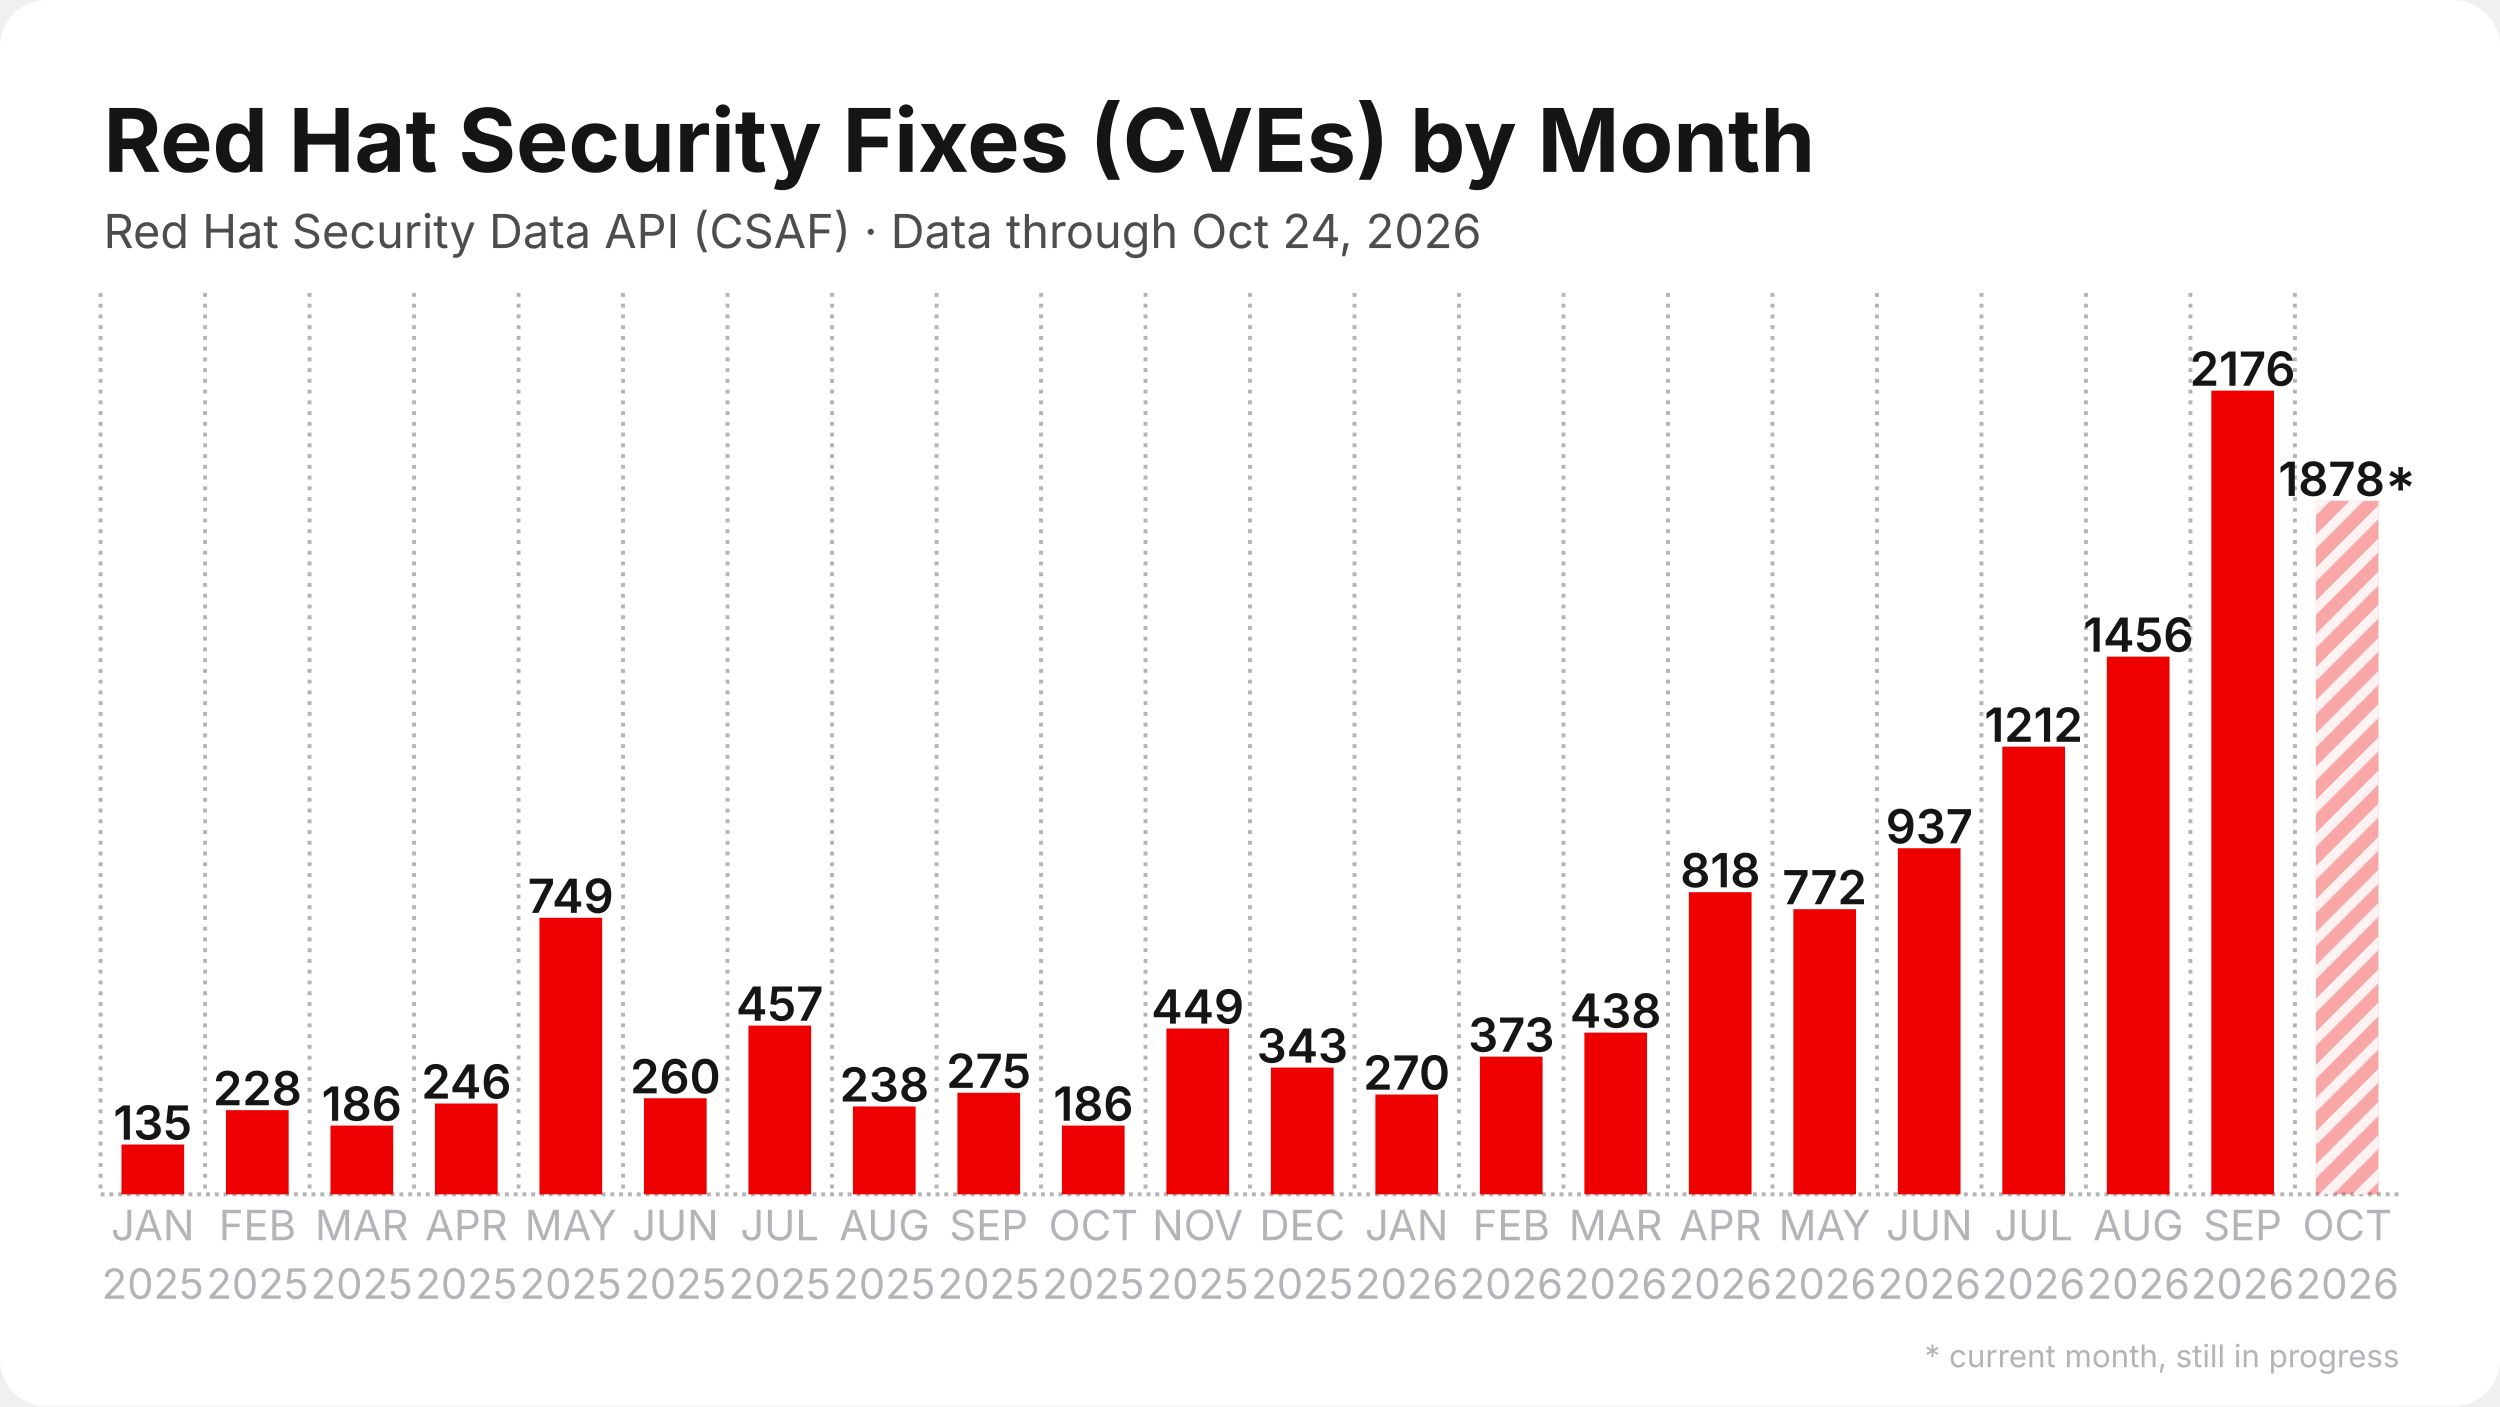
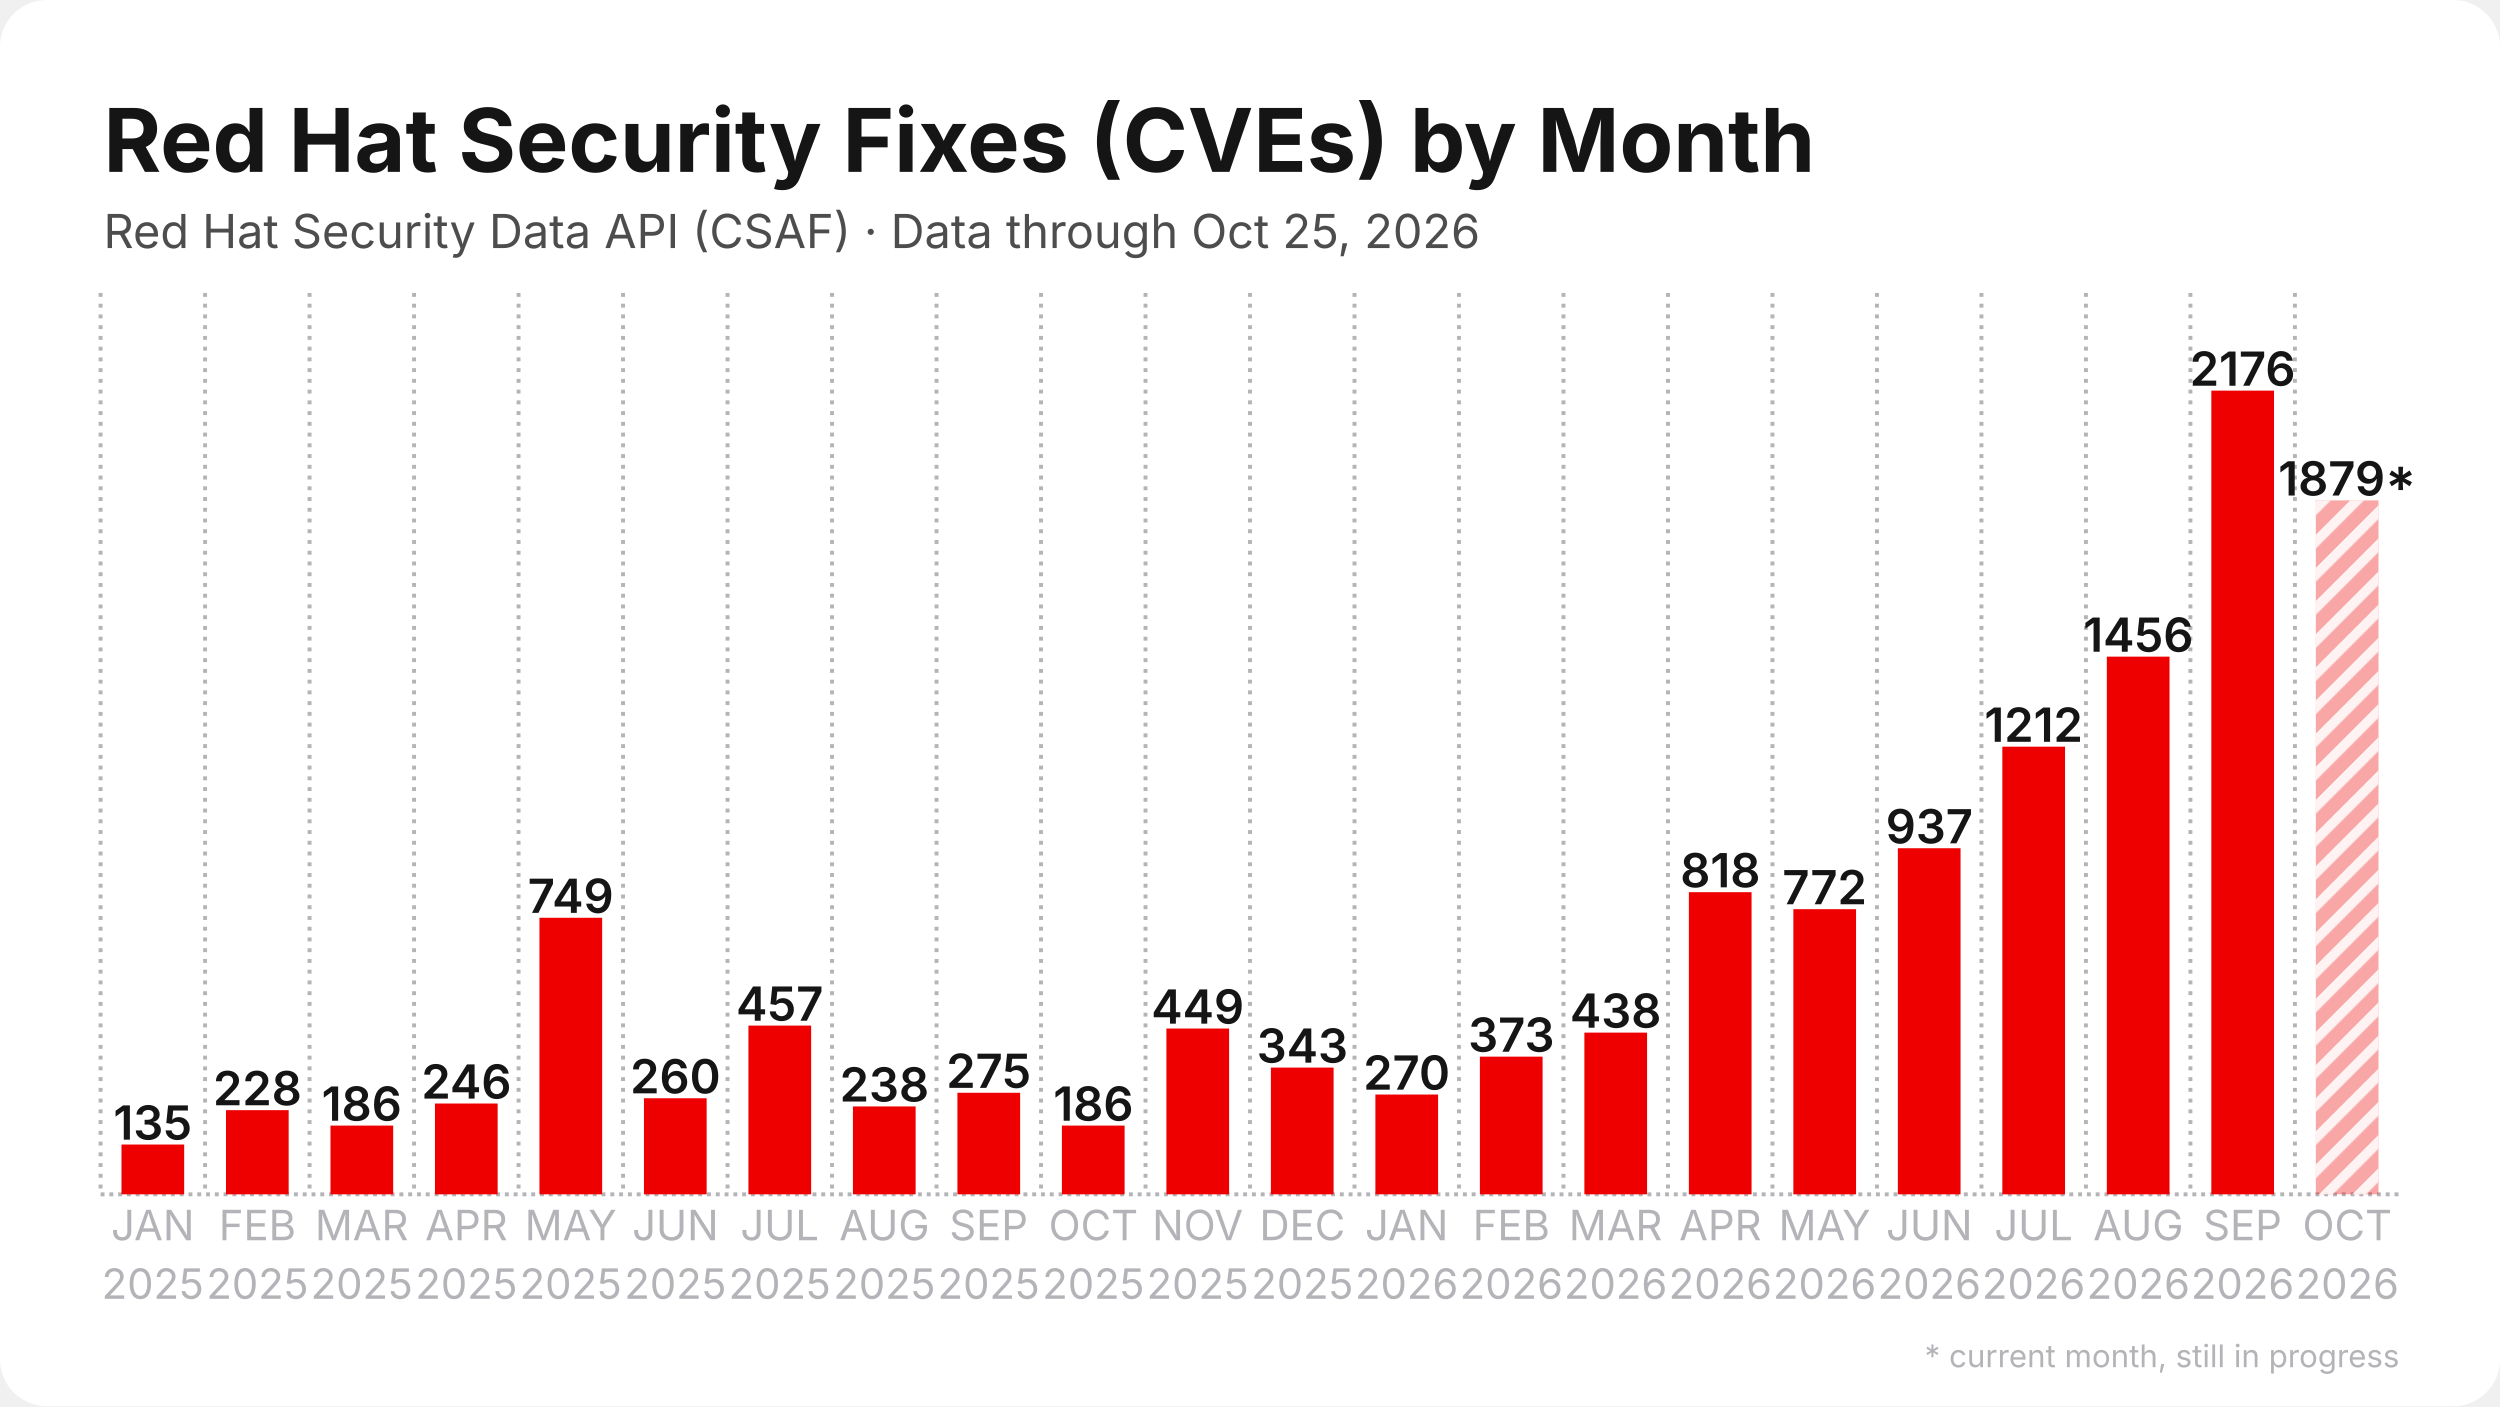
<svg xmlns="http://www.w3.org/2000/svg" width="1280" height="720" viewBox="0 0 1280 720">
  <rect width="1280" height="720" rx="24" fill="#ffffff" />
  <defs>
    <pattern id="stripes" width="12" height="12" patternUnits="userSpaceOnUse" patternTransform="rotate(45)">
      <rect width="12" height="12" fill="none" />
      <rect width="5" height="12" fill="#ffffff" opacity="0.85" />
    </pattern>
  </defs>
  <line x1="51.5" y1="611.5" x2="1228.5" y2="611.5" stroke="#b3b3b8" stroke-width="2" stroke-dasharray="2 2.5" />
  <line x1="51.5" y1="150.0" x2="51.5" y2="611.5" stroke="#b3b3b8" stroke-width="2" stroke-dasharray="2 3.5" />
  <line x1="105.0" y1="150.0" x2="105.0" y2="611.5" stroke="#b3b3b8" stroke-width="2" stroke-dasharray="2 3.5" />
  <line x1="158.5" y1="150.0" x2="158.5" y2="611.5" stroke="#b3b3b8" stroke-width="2" stroke-dasharray="2 3.5" />
  <line x1="212.0" y1="150.0" x2="212.0" y2="611.5" stroke="#b3b3b8" stroke-width="2" stroke-dasharray="2 3.5" />
  <line x1="265.5" y1="150.0" x2="265.5" y2="611.5" stroke="#b3b3b8" stroke-width="2" stroke-dasharray="2 3.5" />
  <line x1="319.0" y1="150.0" x2="319.0" y2="611.5" stroke="#b3b3b8" stroke-width="2" stroke-dasharray="2 3.5" />
  <line x1="372.5" y1="150.0" x2="372.5" y2="611.5" stroke="#b3b3b8" stroke-width="2" stroke-dasharray="2 3.5" />
  <line x1="426.0" y1="150.0" x2="426.0" y2="611.5" stroke="#b3b3b8" stroke-width="2" stroke-dasharray="2 3.5" />
  <line x1="479.5" y1="150.0" x2="479.5" y2="611.5" stroke="#b3b3b8" stroke-width="2" stroke-dasharray="2 3.5" />
  <line x1="533.0" y1="150.0" x2="533.0" y2="611.5" stroke="#b3b3b8" stroke-width="2" stroke-dasharray="2 3.5" />
  <line x1="586.5" y1="150.0" x2="586.5" y2="611.5" stroke="#b3b3b8" stroke-width="2" stroke-dasharray="2 3.5" />
  <line x1="640.0" y1="150.0" x2="640.0" y2="611.5" stroke="#b3b3b8" stroke-width="2" stroke-dasharray="2 3.5" />
  <line x1="693.5" y1="150.0" x2="693.5" y2="611.5" stroke="#b3b3b8" stroke-width="2" stroke-dasharray="2 3.5" />
  <line x1="747.0" y1="150.0" x2="747.0" y2="611.5" stroke="#b3b3b8" stroke-width="2" stroke-dasharray="2 3.5" />
  <line x1="800.5" y1="150.0" x2="800.5" y2="611.5" stroke="#b3b3b8" stroke-width="2" stroke-dasharray="2 3.5" />
  <line x1="854.0" y1="150.0" x2="854.0" y2="611.5" stroke="#b3b3b8" stroke-width="2" stroke-dasharray="2 3.5" />
  <line x1="907.5" y1="150.0" x2="907.5" y2="611.5" stroke="#b3b3b8" stroke-width="2" stroke-dasharray="2 3.5" />
  <line x1="961.0" y1="150.0" x2="961.0" y2="611.5" stroke="#b3b3b8" stroke-width="2" stroke-dasharray="2 3.5" />
  <line x1="1014.5" y1="150.0" x2="1014.5" y2="611.5" stroke="#b3b3b8" stroke-width="2" stroke-dasharray="2 3.5" />
  <line x1="1068.0" y1="150.0" x2="1068.0" y2="611.5" stroke="#b3b3b8" stroke-width="2" stroke-dasharray="2 3.5" />
  <line x1="1121.5" y1="150.0" x2="1121.5" y2="611.5" stroke="#b3b3b8" stroke-width="2" stroke-dasharray="2 3.5" />
  <line x1="1175.0" y1="150.0" x2="1175.0" y2="611.5" stroke="#b3b3b8" stroke-width="2" stroke-dasharray="2 3.5" />
  <rect x="62.2" y="586.0" width="32.1" height="25.5" fill="#ee0000" />
  <text x="78.2" y="583.5" text-anchor="middle" font-family="Inter, Segoe UI, Helvetica, Arial, sans-serif" font-size="24.1" font-weight="600" fill="#151515">135</text>
  <rect x="115.7" y="568.4" width="32.1" height="43.1" fill="#ee0000" />
  <text x="131.8" y="565.9" text-anchor="middle" font-family="Inter, Segoe UI, Helvetica, Arial, sans-serif" font-size="24.1" font-weight="600" fill="#151515">228</text>
  <rect x="169.2" y="576.3" width="32.1" height="35.2" fill="#ee0000" />
  <text x="185.2" y="573.8" text-anchor="middle" font-family="Inter, Segoe UI, Helvetica, Arial, sans-serif" font-size="24.1" font-weight="600" fill="#151515">186</text>
  <rect x="222.7" y="565.0" width="32.1" height="46.5" fill="#ee0000" />
  <text x="238.8" y="562.5" text-anchor="middle" font-family="Inter, Segoe UI, Helvetica, Arial, sans-serif" font-size="24.1" font-weight="600" fill="#151515">246</text>
  <rect x="276.2" y="469.9" width="32.1" height="141.6" fill="#ee0000" />
  <text x="292.2" y="467.4" text-anchor="middle" font-family="Inter, Segoe UI, Helvetica, Arial, sans-serif" font-size="24.1" font-weight="600" fill="#151515">749</text>
  <rect x="329.7" y="562.3" width="32.1" height="49.2" fill="#ee0000" />
  <text x="345.8" y="559.8" text-anchor="middle" font-family="Inter, Segoe UI, Helvetica, Arial, sans-serif" font-size="24.1" font-weight="600" fill="#151515">260</text>
  <rect x="383.2" y="525.1" width="32.1" height="86.4" fill="#ee0000" />
  <text x="399.2" y="522.6" text-anchor="middle" font-family="Inter, Segoe UI, Helvetica, Arial, sans-serif" font-size="24.1" font-weight="600" fill="#151515">457</text>
  <rect x="436.7" y="566.5" width="32.1" height="45.0" fill="#ee0000" />
  <text x="452.8" y="564.0" text-anchor="middle" font-family="Inter, Segoe UI, Helvetica, Arial, sans-serif" font-size="24.1" font-weight="600" fill="#151515">238</text>
  <rect x="490.2" y="559.5" width="32.1" height="52.0" fill="#ee0000" />
  <text x="506.2" y="557.0" text-anchor="middle" font-family="Inter, Segoe UI, Helvetica, Arial, sans-serif" font-size="24.1" font-weight="600" fill="#151515">275</text>
  <rect x="543.7" y="576.3" width="32.1" height="35.2" fill="#ee0000" />
  <text x="559.8" y="573.8" text-anchor="middle" font-family="Inter, Segoe UI, Helvetica, Arial, sans-serif" font-size="24.1" font-weight="600" fill="#151515">186</text>
  <rect x="597.2" y="526.6" width="32.1" height="84.9" fill="#ee0000" />
  <text x="613.2" y="524.1" text-anchor="middle" font-family="Inter, Segoe UI, Helvetica, Arial, sans-serif" font-size="24.1" font-weight="600" fill="#151515">449</text>
  <rect x="650.7" y="546.6" width="32.1" height="64.9" fill="#ee0000" />
  <text x="666.8" y="544.1" text-anchor="middle" font-family="Inter, Segoe UI, Helvetica, Arial, sans-serif" font-size="24.1" font-weight="600" fill="#151515">343</text>
  <rect x="704.2" y="560.4" width="32.1" height="51.1" fill="#ee0000" />
  <text x="720.2" y="557.9" text-anchor="middle" font-family="Inter, Segoe UI, Helvetica, Arial, sans-serif" font-size="24.1" font-weight="600" fill="#151515">270</text>
  <rect x="757.7" y="541.0" width="32.1" height="70.5" fill="#ee0000" />
  <text x="773.8" y="538.5" text-anchor="middle" font-family="Inter, Segoe UI, Helvetica, Arial, sans-serif" font-size="24.1" font-weight="600" fill="#151515">373</text>
  <rect x="811.2" y="528.7" width="32.1" height="82.8" fill="#ee0000" />
  <text x="827.2" y="526.2" text-anchor="middle" font-family="Inter, Segoe UI, Helvetica, Arial, sans-serif" font-size="24.1" font-weight="600" fill="#151515">438</text>
  <rect x="864.7" y="456.8" width="32.1" height="154.7" fill="#ee0000" />
  <text x="880.8" y="454.3" text-anchor="middle" font-family="Inter, Segoe UI, Helvetica, Arial, sans-serif" font-size="24.1" font-weight="600" fill="#151515">818</text>
  <rect x="918.2" y="465.5" width="32.1" height="146.0" fill="#ee0000" />
  <text x="934.2" y="463.0" text-anchor="middle" font-family="Inter, Segoe UI, Helvetica, Arial, sans-serif" font-size="24.1" font-weight="600" fill="#151515">772</text>
  <rect x="971.7" y="434.3" width="32.1" height="177.2" fill="#ee0000" />
  <text x="987.8" y="431.8" text-anchor="middle" font-family="Inter, Segoe UI, Helvetica, Arial, sans-serif" font-size="24.1" font-weight="600" fill="#151515">937</text>
  <rect x="1025.2" y="382.3" width="32.1" height="229.2" fill="#ee0000" />
  <text x="1041.2" y="379.8" text-anchor="middle" font-family="Inter, Segoe UI, Helvetica, Arial, sans-serif" font-size="24.1" font-weight="600" fill="#151515">1212</text>
  <rect x="1078.7" y="336.2" width="32.1" height="275.3" fill="#ee0000" />
  <text x="1094.8" y="333.7" text-anchor="middle" font-family="Inter, Segoe UI, Helvetica, Arial, sans-serif" font-size="24.1" font-weight="600" fill="#151515">1456</text>
  <rect x="1132.2" y="200.0" width="32.1" height="411.5" fill="#ee0000" />
  <text x="1148.2" y="197.5" text-anchor="middle" font-family="Inter, Segoe UI, Helvetica, Arial, sans-serif" font-size="24.1" font-weight="600" fill="#151515">2176</text>
-   <rect x="1185.7" y="256.4" width="32.1" height="355.1" fill="#ee0000" opacity="0.35" />
-   <rect x="1185.7" y="256.4" width="32.1" height="355.1" fill="url(#stripes)" />
-   <text x="1201.8" y="253.9" text-anchor="middle" font-family="Inter, Segoe UI, Helvetica, Arial, sans-serif" font-size="24.1" font-weight="600" fill="#151515">1878*</text>
+   <rect x="1185.7" y="256.2" width="32.1" height="355.3" fill="#ee0000" opacity="0.35" />
+   <rect x="1185.7" y="256.2" width="32.1" height="355.3" fill="url(#stripes)" />
+   <text x="1201.8" y="253.7" text-anchor="middle" font-family="Inter, Segoe UI, Helvetica, Arial, sans-serif" font-size="24.1" font-weight="600" fill="#151515">1879*</text>
  <text x="78.2" y="635" text-anchor="middle" font-family="Inter, Segoe UI, Helvetica, Arial, sans-serif" font-size="21.4" fill="#b3b3b8">JAN</text>
  <text x="78.2" y="665" text-anchor="middle" font-family="Inter, Segoe UI, Helvetica, Arial, sans-serif" font-size="21.4" fill="#b3b3b8">2025</text>
  <text x="131.8" y="635" text-anchor="middle" font-family="Inter, Segoe UI, Helvetica, Arial, sans-serif" font-size="21.4" fill="#b3b3b8">FEB</text>
  <text x="131.8" y="665" text-anchor="middle" font-family="Inter, Segoe UI, Helvetica, Arial, sans-serif" font-size="21.4" fill="#b3b3b8">2025</text>
  <text x="185.2" y="635" text-anchor="middle" font-family="Inter, Segoe UI, Helvetica, Arial, sans-serif" font-size="21.4" fill="#b3b3b8">MAR</text>
  <text x="185.2" y="665" text-anchor="middle" font-family="Inter, Segoe UI, Helvetica, Arial, sans-serif" font-size="21.4" fill="#b3b3b8">2025</text>
  <text x="238.8" y="635" text-anchor="middle" font-family="Inter, Segoe UI, Helvetica, Arial, sans-serif" font-size="21.4" fill="#b3b3b8">APR</text>
  <text x="238.8" y="665" text-anchor="middle" font-family="Inter, Segoe UI, Helvetica, Arial, sans-serif" font-size="21.4" fill="#b3b3b8">2025</text>
  <text x="292.2" y="635" text-anchor="middle" font-family="Inter, Segoe UI, Helvetica, Arial, sans-serif" font-size="21.4" fill="#b3b3b8">MAY</text>
  <text x="292.2" y="665" text-anchor="middle" font-family="Inter, Segoe UI, Helvetica, Arial, sans-serif" font-size="21.4" fill="#b3b3b8">2025</text>
  <text x="345.8" y="635" text-anchor="middle" font-family="Inter, Segoe UI, Helvetica, Arial, sans-serif" font-size="21.4" fill="#b3b3b8">JUN</text>
  <text x="345.8" y="665" text-anchor="middle" font-family="Inter, Segoe UI, Helvetica, Arial, sans-serif" font-size="21.4" fill="#b3b3b8">2025</text>
  <text x="399.2" y="635" text-anchor="middle" font-family="Inter, Segoe UI, Helvetica, Arial, sans-serif" font-size="21.4" fill="#b3b3b8">JUL</text>
  <text x="399.2" y="665" text-anchor="middle" font-family="Inter, Segoe UI, Helvetica, Arial, sans-serif" font-size="21.4" fill="#b3b3b8">2025</text>
  <text x="452.8" y="635" text-anchor="middle" font-family="Inter, Segoe UI, Helvetica, Arial, sans-serif" font-size="21.4" fill="#b3b3b8">AUG</text>
  <text x="452.8" y="665" text-anchor="middle" font-family="Inter, Segoe UI, Helvetica, Arial, sans-serif" font-size="21.4" fill="#b3b3b8">2025</text>
  <text x="506.2" y="635" text-anchor="middle" font-family="Inter, Segoe UI, Helvetica, Arial, sans-serif" font-size="21.4" fill="#b3b3b8">SEP</text>
  <text x="506.2" y="665" text-anchor="middle" font-family="Inter, Segoe UI, Helvetica, Arial, sans-serif" font-size="21.4" fill="#b3b3b8">2025</text>
  <text x="559.8" y="635" text-anchor="middle" font-family="Inter, Segoe UI, Helvetica, Arial, sans-serif" font-size="21.4" fill="#b3b3b8">OCT</text>
  <text x="559.8" y="665" text-anchor="middle" font-family="Inter, Segoe UI, Helvetica, Arial, sans-serif" font-size="21.4" fill="#b3b3b8">2025</text>
  <text x="613.2" y="635" text-anchor="middle" font-family="Inter, Segoe UI, Helvetica, Arial, sans-serif" font-size="21.4" fill="#b3b3b8">NOV</text>
  <text x="613.2" y="665" text-anchor="middle" font-family="Inter, Segoe UI, Helvetica, Arial, sans-serif" font-size="21.4" fill="#b3b3b8">2025</text>
  <text x="666.8" y="635" text-anchor="middle" font-family="Inter, Segoe UI, Helvetica, Arial, sans-serif" font-size="21.4" fill="#b3b3b8">DEC</text>
  <text x="666.8" y="665" text-anchor="middle" font-family="Inter, Segoe UI, Helvetica, Arial, sans-serif" font-size="21.4" fill="#b3b3b8">2025</text>
  <text x="720.2" y="635" text-anchor="middle" font-family="Inter, Segoe UI, Helvetica, Arial, sans-serif" font-size="21.4" fill="#b3b3b8">JAN</text>
  <text x="720.2" y="665" text-anchor="middle" font-family="Inter, Segoe UI, Helvetica, Arial, sans-serif" font-size="21.4" fill="#b3b3b8">2026</text>
  <text x="773.8" y="635" text-anchor="middle" font-family="Inter, Segoe UI, Helvetica, Arial, sans-serif" font-size="21.4" fill="#b3b3b8">FEB</text>
  <text x="773.8" y="665" text-anchor="middle" font-family="Inter, Segoe UI, Helvetica, Arial, sans-serif" font-size="21.4" fill="#b3b3b8">2026</text>
  <text x="827.2" y="635" text-anchor="middle" font-family="Inter, Segoe UI, Helvetica, Arial, sans-serif" font-size="21.4" fill="#b3b3b8">MAR</text>
  <text x="827.2" y="665" text-anchor="middle" font-family="Inter, Segoe UI, Helvetica, Arial, sans-serif" font-size="21.4" fill="#b3b3b8">2026</text>
  <text x="880.8" y="635" text-anchor="middle" font-family="Inter, Segoe UI, Helvetica, Arial, sans-serif" font-size="21.4" fill="#b3b3b8">APR</text>
  <text x="880.8" y="665" text-anchor="middle" font-family="Inter, Segoe UI, Helvetica, Arial, sans-serif" font-size="21.4" fill="#b3b3b8">2026</text>
  <text x="934.2" y="635" text-anchor="middle" font-family="Inter, Segoe UI, Helvetica, Arial, sans-serif" font-size="21.4" fill="#b3b3b8">MAY</text>
  <text x="934.2" y="665" text-anchor="middle" font-family="Inter, Segoe UI, Helvetica, Arial, sans-serif" font-size="21.4" fill="#b3b3b8">2026</text>
  <text x="987.8" y="635" text-anchor="middle" font-family="Inter, Segoe UI, Helvetica, Arial, sans-serif" font-size="21.4" fill="#b3b3b8">JUN</text>
  <text x="987.8" y="665" text-anchor="middle" font-family="Inter, Segoe UI, Helvetica, Arial, sans-serif" font-size="21.4" fill="#b3b3b8">2026</text>
  <text x="1041.2" y="635" text-anchor="middle" font-family="Inter, Segoe UI, Helvetica, Arial, sans-serif" font-size="21.4" fill="#b3b3b8">JUL</text>
  <text x="1041.2" y="665" text-anchor="middle" font-family="Inter, Segoe UI, Helvetica, Arial, sans-serif" font-size="21.4" fill="#b3b3b8">2026</text>
  <text x="1094.8" y="635" text-anchor="middle" font-family="Inter, Segoe UI, Helvetica, Arial, sans-serif" font-size="21.4" fill="#b3b3b8">AUG</text>
  <text x="1094.8" y="665" text-anchor="middle" font-family="Inter, Segoe UI, Helvetica, Arial, sans-serif" font-size="21.4" fill="#b3b3b8">2026</text>
  <text x="1148.2" y="635" text-anchor="middle" font-family="Inter, Segoe UI, Helvetica, Arial, sans-serif" font-size="21.4" fill="#b3b3b8">SEP</text>
  <text x="1148.2" y="665" text-anchor="middle" font-family="Inter, Segoe UI, Helvetica, Arial, sans-serif" font-size="21.4" fill="#b3b3b8">2026</text>
  <text x="1201.8" y="635" text-anchor="middle" font-family="Inter, Segoe UI, Helvetica, Arial, sans-serif" font-size="21.4" fill="#b3b3b8">OCT</text>
  <text x="1201.8" y="665" text-anchor="middle" font-family="Inter, Segoe UI, Helvetica, Arial, sans-serif" font-size="21.4" fill="#b3b3b8">2026</text>
  <text x="53.0" y="88.0" font-family="Inter, Segoe UI, Helvetica, Arial, sans-serif" font-size="45" font-weight="700" fill="#151515">Red Hat Security Fixes (CVEs) by Month</text>
-   <text x="53.0" y="127.0" font-family="Inter, Segoe UI, Helvetica, Arial, sans-serif" font-size="24" fill="#4d4d4d">Red Hat Security Data API (CSAF) · Data through Oct 24, 2026</text>
+   <text x="53.0" y="127.0" font-family="Inter, Segoe UI, Helvetica, Arial, sans-serif" font-size="24" fill="#4d4d4d">Red Hat Security Data API (CSAF) · Data through Oct 25, 2026</text>
  <text x="1228.5" y="700" text-anchor="end" font-family="Inter, Segoe UI, Helvetica, Arial, sans-serif" font-size="16" fill="#b3b3b8">* current month, still in progress</text>
</svg>
